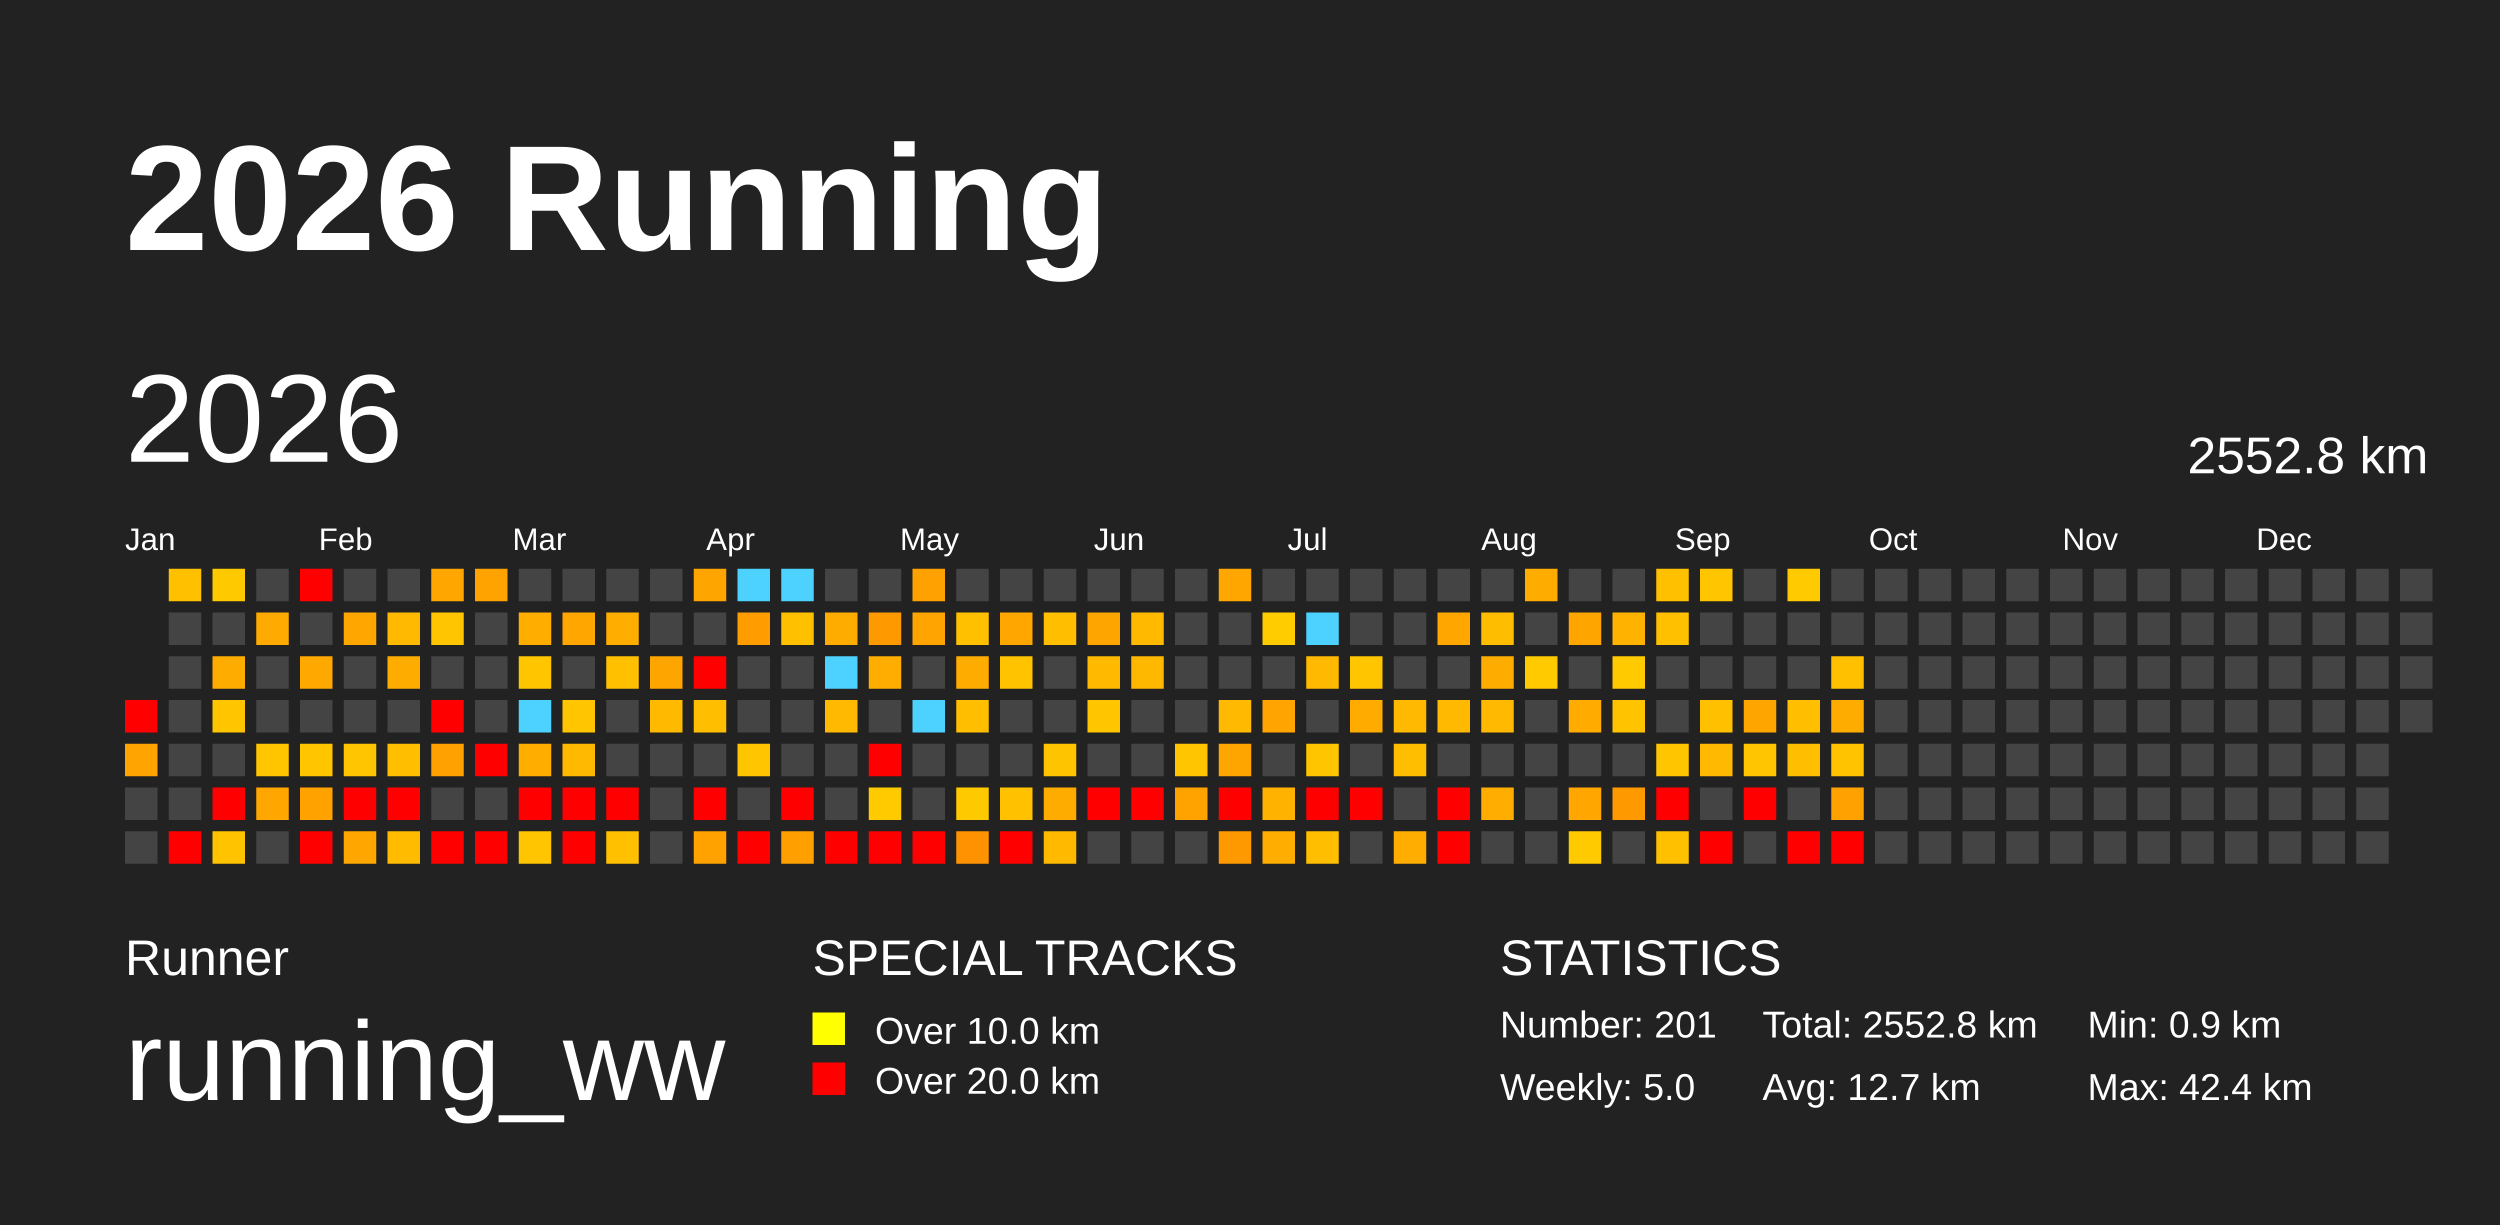
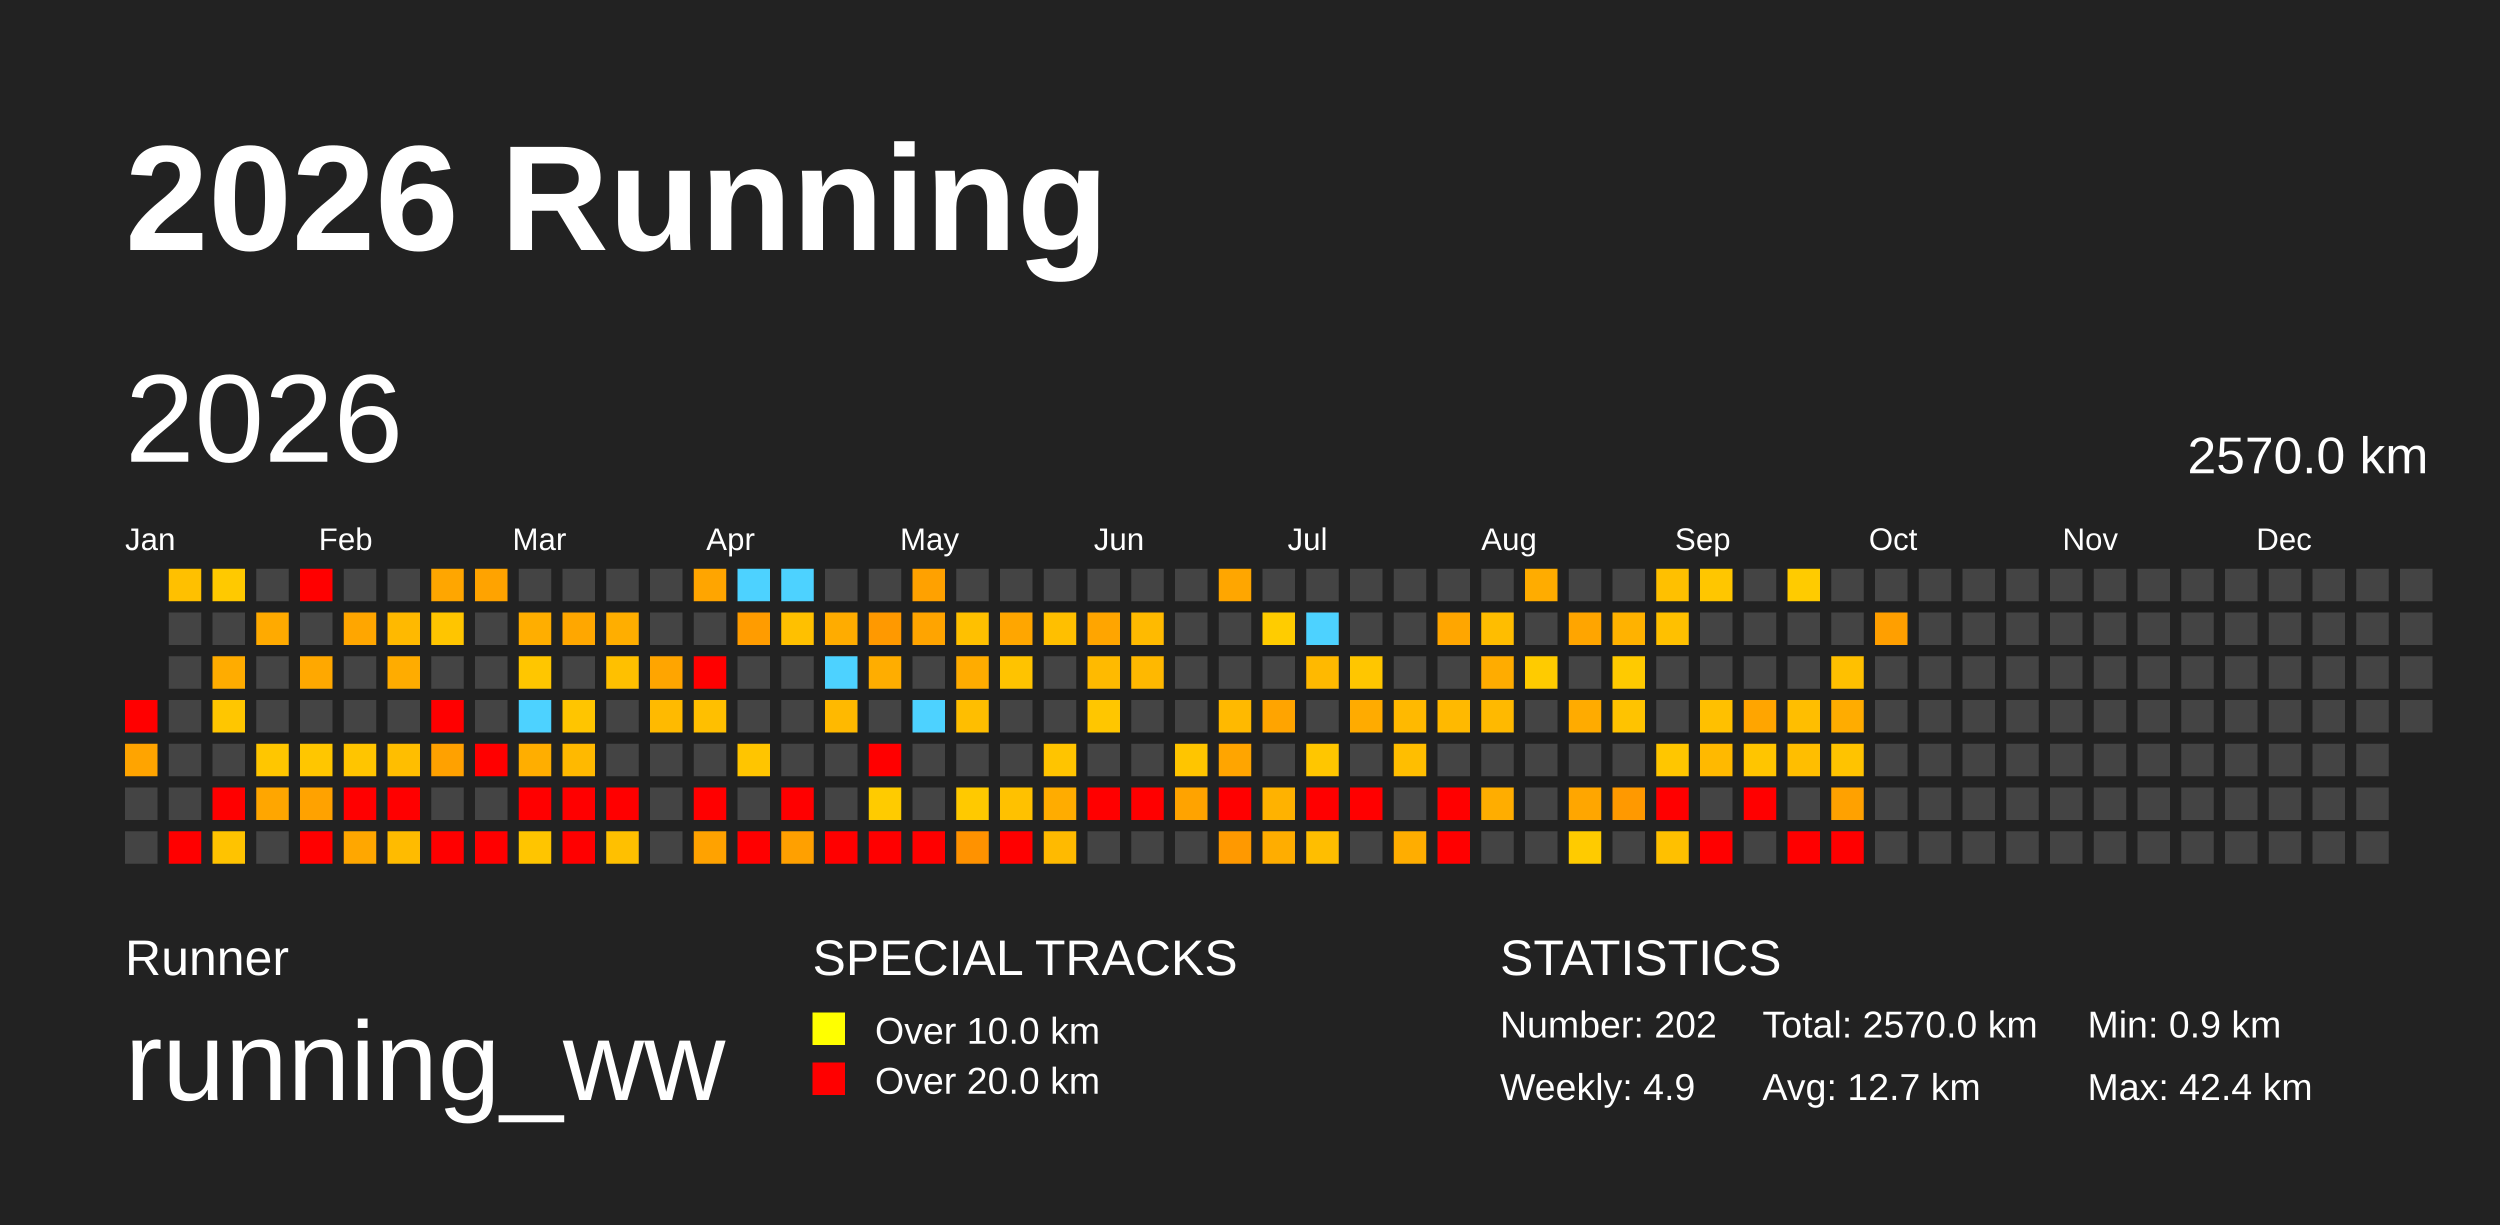
<svg xmlns="http://www.w3.org/2000/svg" baseProfile="full" height="98mm" version="1.1" viewBox="0,0,200,98" width="200mm">
  <defs />
  <rect fill="#222222" height="98" width="200" x="0" y="0" />
  <text fill="#FFFFFF" style="font-size:12px; font-family:Arial; font-weight:bold;" x="10" y="20">2026 Running</text>
  <text fill="#FFFFFF" style="font-size:4px; font-family:Arial" x="10" y="78">Runner</text>
  <text fill="#FFFFFF" style="font-size:9px; font-family:Arial" x="10" y="88">running_ww</text>
  <text fill="#FFFFFF" style="font-size:4px; font-family:Arial" x="65" y="78">SPECIAL TRACKS</text>
  <rect fill="yellow" height="2.6" width="2.6" x="65" y="81" />
  <text fill="#FFFFFF" style="font-size:3px; font-family:Arial" x="70" y="83.5">Over 10.0 km</text>
  <rect fill="red" height="2.6" width="2.6" x="65" y="85" />
  <text fill="#FFFFFF" style="font-size:3px; font-family:Arial" x="70" y="87.5">Over 20.0 km</text>
  <text fill="#FFFFFF" style="font-size:4px; font-family:Arial" x="120" y="78">STATISTICS</text>
-   <text fill="#FFFFFF" style="font-size:3px; font-family:Arial" x="120" y="83">Number: 201</text>
-   <text fill="#FFFFFF" style="font-size:3px; font-family:Arial" x="120" y="88">Weekly: 5.0</text>
-   <text fill="#FFFFFF" style="font-size:3px; font-family:Arial" x="141" y="83">Total: 2552.8 km</text>
+   <text fill="#FFFFFF" style="font-size:3px; font-family:Arial" x="120" y="83">Number: 202</text>
+   <text fill="#FFFFFF" style="font-size:3px; font-family:Arial" x="120" y="88">Weekly: 4.9</text>
+   <text fill="#FFFFFF" style="font-size:3px; font-family:Arial" x="141" y="83">Total: 2570.0 km</text>
  <text fill="#FFFFFF" style="font-size:3px; font-family:Arial" x="141" y="88">Avg: 12.7 km</text>
  <text fill="#FFFFFF" style="font-size:3px; font-family:Arial" x="167" y="83">Min: 0.9 km</text>
  <text fill="#FFFFFF" style="font-size:3px; font-family:Arial" x="167" y="88">Max: 42.4 km</text>
  <text dominant-baseline="hanging" fill="#FFFFFF" style="font-size:10.0px; font-family:Arial;" x="10" y="30">2026</text>
-   <text dominant-baseline="hanging" fill="#FFFFFF" style="font-size:4.125px; font-family:Arial;" x="175" y="35">2552.8 km</text>
+   <text dominant-baseline="hanging" fill="#FFFFFF" style="font-size:4.125px; font-family:Arial;" x="175" y="35">2570.0 km</text>
  <text fill="#FFFFFF" style="font-size:2.5px; font-family:Arial" x="10.0" y="44">Jan</text>
  <text fill="#FFFFFF" style="font-size:2.5px; font-family:Arial" x="25.5" y="44">Feb</text>
  <text fill="#FFFFFF" style="font-size:2.5px; font-family:Arial" x="41.0" y="44">Mar</text>
  <text fill="#FFFFFF" style="font-size:2.5px; font-family:Arial" x="56.5" y="44">Apr</text>
  <text fill="#FFFFFF" style="font-size:2.5px; font-family:Arial" x="72.0" y="44">May</text>
  <text fill="#FFFFFF" style="font-size:2.5px; font-family:Arial" x="87.5" y="44">Jun</text>
  <text fill="#FFFFFF" style="font-size:2.5px; font-family:Arial" x="103.0" y="44">Jul</text>
  <text fill="#FFFFFF" style="font-size:2.5px; font-family:Arial" x="118.5" y="44">Aug</text>
  <text fill="#FFFFFF" style="font-size:2.5px; font-family:Arial" x="134.0" y="44">Sep</text>
  <text fill="#FFFFFF" style="font-size:2.5px; font-family:Arial" x="149.5" y="44">Oct</text>
  <text fill="#FFFFFF" style="font-size:2.5px; font-family:Arial" x="165.0" y="44">Nov</text>
  <text fill="#FFFFFF" style="font-size:2.5px; font-family:Arial" x="180.5" y="44">Dec</text>
  <rect fill="red" height="2.6" width="2.6" x="10.0" y="56.0" />
  <rect fill="#ffa400" height="2.6" width="2.6" x="10.0" y="59.5" />
  <rect fill="#444444" height="2.6" width="2.6" x="10.0" y="63.0" />
  <rect fill="#444444" height="2.6" width="2.6" x="10.0" y="66.5" />
  <rect fill="#ffc000" height="2.6" width="2.6" x="13.5" y="45.5" />
  <rect fill="#444444" height="2.6" width="2.6" x="13.5" y="49.0" />
  <rect fill="#444444" height="2.6" width="2.6" x="13.5" y="52.5" />
  <rect fill="#444444" height="2.6" width="2.6" x="13.5" y="56.0" />
  <rect fill="#444444" height="2.6" width="2.6" x="13.5" y="59.5" />
  <rect fill="#444444" height="2.6" width="2.6" x="13.5" y="63.0" />
  <rect fill="red" height="2.6" width="2.6" x="13.5" y="66.5" />
  <rect fill="#ffc900" height="2.6" width="2.6" x="17.0" y="45.5" />
  <rect fill="#444444" height="2.6" width="2.6" x="17.0" y="49.0" />
  <rect fill="#ffac00" height="2.6" width="2.6" x="17.0" y="52.5" />
  <rect fill="#ffc600" height="2.6" width="2.6" x="17.0" y="56.0" />
  <rect fill="#444444" height="2.6" width="2.6" x="17.0" y="59.5" />
  <rect fill="red" height="2.6" width="2.6" x="17.0" y="63.0" />
  <rect fill="#ffc300" height="2.6" width="2.6" x="17.0" y="66.5" />
  <rect fill="#444444" height="2.6" width="2.6" x="20.5" y="45.5" />
  <rect fill="#ffaa00" height="2.6" width="2.6" x="20.5" y="49.0" />
  <rect fill="#444444" height="2.6" width="2.6" x="20.5" y="52.5" />
  <rect fill="#444444" height="2.6" width="2.6" x="20.5" y="56.0" />
  <rect fill="#ffc600" height="2.6" width="2.6" x="20.5" y="59.5" />
  <rect fill="#ffa600" height="2.6" width="2.6" x="20.5" y="63.0" />
  <rect fill="#444444" height="2.6" width="2.6" x="20.5" y="66.5" />
  <rect fill="red" height="2.6" width="2.6" x="24.0" y="45.5" />
  <rect fill="#444444" height="2.6" width="2.6" x="24.0" y="49.0" />
  <rect fill="#ffa800" height="2.6" width="2.6" x="24.0" y="52.5" />
  <rect fill="#444444" height="2.6" width="2.6" x="24.0" y="56.0" />
  <rect fill="#ffc600" height="2.6" width="2.6" x="24.0" y="59.5" />
  <rect fill="#ffa200" height="2.6" width="2.6" x="24.0" y="63.0" />
  <rect fill="red" height="2.6" width="2.6" x="24.0" y="66.5" />
  <rect fill="#444444" height="2.6" width="2.6" x="27.5" y="45.5" />
  <rect fill="#ffa600" height="2.6" width="2.6" x="27.5" y="49.0" />
  <rect fill="#444444" height="2.6" width="2.6" x="27.5" y="52.5" />
  <rect fill="#444444" height="2.6" width="2.6" x="27.5" y="56.0" />
  <rect fill="#ffc500" height="2.6" width="2.6" x="27.5" y="59.5" />
  <rect fill="red" height="2.6" width="2.6" x="27.5" y="63.0" />
  <rect fill="#ffa700" height="2.6" width="2.6" x="27.5" y="66.5" />
  <rect fill="#444444" height="2.6" width="2.6" x="31.0" y="45.5" />
  <rect fill="#ffb900" height="2.6" width="2.6" x="31.0" y="49.0" />
  <rect fill="#ffac00" height="2.6" width="2.6" x="31.0" y="52.5" />
  <rect fill="#444444" height="2.6" width="2.6" x="31.0" y="56.0" />
  <rect fill="#ffbe00" height="2.6" width="2.6" x="31.0" y="59.5" />
  <rect fill="red" height="2.6" width="2.6" x="31.0" y="63.0" />
  <rect fill="#ffbb00" height="2.6" width="2.6" x="31.0" y="66.5" />
  <rect fill="#ffa600" height="2.6" width="2.6" x="34.5" y="45.5" />
  <rect fill="#ffc500" height="2.6" width="2.6" x="34.5" y="49.0" />
  <rect fill="#444444" height="2.6" width="2.6" x="34.5" y="52.5" />
  <rect fill="red" height="2.6" width="2.6" x="34.5" y="56.0" />
  <rect fill="#ffa100" height="2.6" width="2.6" x="34.5" y="59.5" />
  <rect fill="#444444" height="2.6" width="2.6" x="34.5" y="63.0" />
  <rect fill="red" height="2.6" width="2.6" x="34.5" y="66.5" />
  <rect fill="#ffa300" height="2.6" width="2.6" x="38.0" y="45.5" />
  <rect fill="#444444" height="2.6" width="2.6" x="38.0" y="49.0" />
  <rect fill="#444444" height="2.6" width="2.6" x="38.0" y="52.5" />
  <rect fill="#444444" height="2.6" width="2.6" x="38.0" y="56.0" />
  <rect fill="red" height="2.6" width="2.6" x="38.0" y="59.5" />
  <rect fill="#444444" height="2.6" width="2.6" x="38.0" y="63.0" />
  <rect fill="red" height="2.6" width="2.6" x="38.0" y="66.5" />
  <rect fill="#444444" height="2.6" width="2.6" x="41.5" y="45.5" />
  <rect fill="#ffae00" height="2.6" width="2.6" x="41.5" y="49.0" />
  <rect fill="#ffc600" height="2.6" width="2.6" x="41.5" y="52.5" />
  <rect fill="#4dd2ff" height="2.6" width="2.6" x="41.5" y="56.0" />
  <rect fill="#ffae00" height="2.6" width="2.6" x="41.5" y="59.5" />
  <rect fill="red" height="2.6" width="2.6" x="41.5" y="63.0" />
  <rect fill="#ffc500" height="2.6" width="2.6" x="41.5" y="66.5" />
  <rect fill="#444444" height="2.6" width="2.6" x="45.0" y="45.5" />
  <rect fill="#ffa700" height="2.6" width="2.6" x="45.0" y="49.0" />
  <rect fill="#444444" height="2.6" width="2.6" x="45.0" y="52.5" />
  <rect fill="#ffc500" height="2.6" width="2.6" x="45.0" y="56.0" />
  <rect fill="#ffb900" height="2.6" width="2.6" x="45.0" y="59.5" />
  <rect fill="red" height="2.6" width="2.6" x="45.0" y="63.0" />
  <rect fill="red" height="2.6" width="2.6" x="45.0" y="66.5" />
  <rect fill="#444444" height="2.6" width="2.6" x="48.5" y="45.5" />
  <rect fill="#ffae00" height="2.6" width="2.6" x="48.5" y="49.0" />
  <rect fill="#ffc000" height="2.6" width="2.6" x="48.5" y="52.5" />
  <rect fill="#444444" height="2.6" width="2.6" x="48.5" y="56.0" />
  <rect fill="#444444" height="2.6" width="2.6" x="48.5" y="59.5" />
  <rect fill="red" height="2.6" width="2.6" x="48.5" y="63.0" />
  <rect fill="#ffc000" height="2.6" width="2.6" x="48.5" y="66.5" />
  <rect fill="#444444" height="2.6" width="2.6" x="52.0" y="45.5" />
  <rect fill="#444444" height="2.6" width="2.6" x="52.0" y="49.0" />
  <rect fill="#ffa500" height="2.6" width="2.6" x="52.0" y="52.5" />
  <rect fill="#ffba00" height="2.6" width="2.6" x="52.0" y="56.0" />
  <rect fill="#444444" height="2.6" width="2.6" x="52.0" y="59.5" />
  <rect fill="#444444" height="2.6" width="2.6" x="52.0" y="63.0" />
  <rect fill="#444444" height="2.6" width="2.6" x="52.0" y="66.5" />
  <rect fill="#ffa500" height="2.6" width="2.6" x="55.5" y="45.5" />
  <rect fill="#444444" height="2.6" width="2.6" x="55.5" y="49.0" />
  <rect fill="red" height="2.6" width="2.6" x="55.5" y="52.5" />
  <rect fill="#ffbf00" height="2.6" width="2.6" x="55.5" y="56.0" />
  <rect fill="#444444" height="2.6" width="2.6" x="55.5" y="59.5" />
  <rect fill="red" height="2.6" width="2.6" x="55.5" y="63.0" />
  <rect fill="#ffa200" height="2.6" width="2.6" x="55.5" y="66.5" />
  <rect fill="#4dd2ff" height="2.6" width="2.6" x="59.0" y="45.5" />
  <rect fill="#ff9c00" height="2.6" width="2.6" x="59.0" y="49.0" />
  <rect fill="#444444" height="2.6" width="2.6" x="59.0" y="52.5" />
  <rect fill="#444444" height="2.6" width="2.6" x="59.0" y="56.0" />
  <rect fill="#ffc500" height="2.6" width="2.6" x="59.0" y="59.5" />
  <rect fill="#444444" height="2.6" width="2.6" x="59.0" y="63.0" />
  <rect fill="red" height="2.6" width="2.6" x="59.0" y="66.5" />
  <rect fill="#4dd2ff" height="2.6" width="2.6" x="62.5" y="45.5" />
  <rect fill="#ffc000" height="2.6" width="2.6" x="62.5" y="49.0" />
  <rect fill="#444444" height="2.6" width="2.6" x="62.5" y="52.5" />
  <rect fill="#444444" height="2.6" width="2.6" x="62.5" y="56.0" />
  <rect fill="#444444" height="2.6" width="2.6" x="62.5" y="59.5" />
  <rect fill="red" height="2.6" width="2.6" x="62.5" y="63.0" />
  <rect fill="#ffa000" height="2.6" width="2.6" x="62.5" y="66.5" />
  <rect fill="#444444" height="2.6" width="2.6" x="66.0" y="45.5" />
  <rect fill="#ffac00" height="2.6" width="2.6" x="66.0" y="49.0" />
  <rect fill="#4dd2ff" height="2.6" width="2.6" x="66.0" y="52.5" />
  <rect fill="#ffb900" height="2.6" width="2.6" x="66.0" y="56.0" />
  <rect fill="#444444" height="2.6" width="2.6" x="66.0" y="59.5" />
  <rect fill="#444444" height="2.6" width="2.6" x="66.0" y="63.0" />
  <rect fill="red" height="2.6" width="2.6" x="66.0" y="66.5" />
  <rect fill="#444444" height="2.6" width="2.6" x="69.5" y="45.5" />
  <rect fill="#ff9900" height="2.6" width="2.6" x="69.5" y="49.0" />
  <rect fill="#ffad00" height="2.6" width="2.6" x="69.5" y="52.5" />
  <rect fill="#444444" height="2.6" width="2.6" x="69.5" y="56.0" />
  <rect fill="red" height="2.6" width="2.6" x="69.5" y="59.5" />
  <rect fill="#ffcb00" height="2.6" width="2.6" x="69.5" y="63.0" />
  <rect fill="red" height="2.6" width="2.6" x="69.5" y="66.5" />
  <rect fill="#ffa100" height="2.6" width="2.6" x="73.0" y="45.5" />
  <rect fill="#ffa400" height="2.6" width="2.6" x="73.0" y="49.0" />
  <rect fill="#444444" height="2.6" width="2.6" x="73.0" y="52.5" />
  <rect fill="#4dd2ff" height="2.6" width="2.6" x="73.0" y="56.0" />
  <rect fill="#444444" height="2.6" width="2.6" x="73.0" y="59.5" />
  <rect fill="#444444" height="2.6" width="2.6" x="73.0" y="63.0" />
  <rect fill="red" height="2.6" width="2.6" x="73.0" y="66.5" />
  <rect fill="#444444" height="2.6" width="2.6" x="76.5" y="45.5" />
  <rect fill="#ffc000" height="2.6" width="2.6" x="76.5" y="49.0" />
  <rect fill="#ffac00" height="2.6" width="2.6" x="76.5" y="52.5" />
  <rect fill="#ffbe00" height="2.6" width="2.6" x="76.5" y="56.0" />
  <rect fill="#444444" height="2.6" width="2.6" x="76.5" y="59.5" />
  <rect fill="#ffc900" height="2.6" width="2.6" x="76.5" y="63.0" />
  <rect fill="#ff9200" height="2.6" width="2.6" x="76.5" y="66.5" />
  <rect fill="#444444" height="2.6" width="2.6" x="80.0" y="45.5" />
  <rect fill="#ffa600" height="2.6" width="2.6" x="80.0" y="49.0" />
  <rect fill="#ffc300" height="2.6" width="2.6" x="80.0" y="52.5" />
  <rect fill="#444444" height="2.6" width="2.6" x="80.0" y="56.0" />
  <rect fill="#444444" height="2.6" width="2.6" x="80.0" y="59.5" />
  <rect fill="#ffc100" height="2.6" width="2.6" x="80.0" y="63.0" />
  <rect fill="red" height="2.6" width="2.6" x="80.0" y="66.5" />
  <rect fill="#444444" height="2.6" width="2.6" x="83.5" y="45.5" />
  <rect fill="#ffbf00" height="2.6" width="2.6" x="83.5" y="49.0" />
  <rect fill="#444444" height="2.6" width="2.6" x="83.5" y="52.5" />
  <rect fill="#444444" height="2.6" width="2.6" x="83.5" y="56.0" />
  <rect fill="#ffc400" height="2.6" width="2.6" x="83.5" y="59.5" />
  <rect fill="#ffac00" height="2.6" width="2.6" x="83.5" y="63.0" />
  <rect fill="#ffba00" height="2.6" width="2.6" x="83.5" y="66.5" />
  <rect fill="#444444" height="2.6" width="2.6" x="87.0" y="45.5" />
  <rect fill="#ffa500" height="2.6" width="2.6" x="87.0" y="49.0" />
  <rect fill="#ffba00" height="2.6" width="2.6" x="87.0" y="52.5" />
  <rect fill="#ffc600" height="2.6" width="2.6" x="87.0" y="56.0" />
  <rect fill="#444444" height="2.6" width="2.6" x="87.0" y="59.5" />
  <rect fill="red" height="2.6" width="2.6" x="87.0" y="63.0" />
  <rect fill="#444444" height="2.6" width="2.6" x="87.0" y="66.5" />
  <rect fill="#444444" height="2.6" width="2.6" x="90.5" y="45.5" />
  <rect fill="#ffba00" height="2.6" width="2.6" x="90.5" y="49.0" />
  <rect fill="#ffb800" height="2.6" width="2.6" x="90.5" y="52.5" />
  <rect fill="#444444" height="2.6" width="2.6" x="90.5" y="56.0" />
  <rect fill="#444444" height="2.6" width="2.6" x="90.5" y="59.5" />
  <rect fill="red" height="2.6" width="2.6" x="90.5" y="63.0" />
  <rect fill="#444444" height="2.6" width="2.6" x="90.5" y="66.5" />
  <rect fill="#444444" height="2.6" width="2.6" x="94.0" y="45.5" />
  <rect fill="#444444" height="2.6" width="2.6" x="94.0" y="49.0" />
  <rect fill="#444444" height="2.6" width="2.6" x="94.0" y="52.5" />
  <rect fill="#444444" height="2.6" width="2.6" x="94.0" y="56.0" />
  <rect fill="#ffc500" height="2.6" width="2.6" x="94.0" y="59.5" />
  <rect fill="#ffa300" height="2.6" width="2.6" x="94.0" y="63.0" />
  <rect fill="#444444" height="2.6" width="2.6" x="94.0" y="66.5" />
  <rect fill="#ffa600" height="2.6" width="2.6" x="97.5" y="45.5" />
  <rect fill="#444444" height="2.6" width="2.6" x="97.5" y="49.0" />
  <rect fill="#444444" height="2.6" width="2.6" x="97.5" y="52.5" />
  <rect fill="#ffb900" height="2.6" width="2.6" x="97.5" y="56.0" />
  <rect fill="#ffa500" height="2.6" width="2.6" x="97.5" y="59.5" />
  <rect fill="red" height="2.6" width="2.6" x="97.5" y="63.0" />
  <rect fill="#ff9900" height="2.6" width="2.6" x="97.5" y="66.5" />
  <rect fill="#444444" height="2.6" width="2.6" x="101.0" y="45.5" />
  <rect fill="#ffcc00" height="2.6" width="2.6" x="101.0" y="49.0" />
  <rect fill="#444444" height="2.6" width="2.6" x="101.0" y="52.5" />
  <rect fill="#ffa400" height="2.6" width="2.6" x="101.0" y="56.0" />
  <rect fill="#444444" height="2.6" width="2.6" x="101.0" y="59.5" />
  <rect fill="#ffb200" height="2.6" width="2.6" x="101.0" y="63.0" />
  <rect fill="#ffad00" height="2.6" width="2.6" x="101.0" y="66.5" />
  <rect fill="#444444" height="2.6" width="2.6" x="104.5" y="45.5" />
  <rect fill="#4dd2ff" height="2.6" width="2.6" x="104.5" y="49.0" />
  <rect fill="#ffb900" height="2.6" width="2.6" x="104.5" y="52.5" />
  <rect fill="#444444" height="2.6" width="2.6" x="104.5" y="56.0" />
  <rect fill="#ffc600" height="2.6" width="2.6" x="104.5" y="59.5" />
  <rect fill="red" height="2.6" width="2.6" x="104.5" y="63.0" />
  <rect fill="#ffbe00" height="2.6" width="2.6" x="104.5" y="66.5" />
  <rect fill="#444444" height="2.6" width="2.6" x="108.0" y="45.5" />
  <rect fill="#444444" height="2.6" width="2.6" x="108.0" y="49.0" />
  <rect fill="#ffc600" height="2.6" width="2.6" x="108.0" y="52.5" />
  <rect fill="#ffab00" height="2.6" width="2.6" x="108.0" y="56.0" />
  <rect fill="#444444" height="2.6" width="2.6" x="108.0" y="59.5" />
  <rect fill="red" height="2.6" width="2.6" x="108.0" y="63.0" />
  <rect fill="#444444" height="2.6" width="2.6" x="108.0" y="66.5" />
  <rect fill="#444444" height="2.6" width="2.6" x="111.5" y="45.5" />
  <rect fill="#444444" height="2.6" width="2.6" x="111.5" y="49.0" />
  <rect fill="#444444" height="2.6" width="2.6" x="111.5" y="52.5" />
  <rect fill="#ffb900" height="2.6" width="2.6" x="111.5" y="56.0" />
  <rect fill="#ffbe00" height="2.6" width="2.6" x="111.5" y="59.5" />
  <rect fill="#444444" height="2.6" width="2.6" x="111.5" y="63.0" />
  <rect fill="#ffad00" height="2.6" width="2.6" x="111.5" y="66.5" />
  <rect fill="#444444" height="2.6" width="2.6" x="115.0" y="45.5" />
  <rect fill="#ffa600" height="2.6" width="2.6" x="115.0" y="49.0" />
  <rect fill="#444444" height="2.6" width="2.6" x="115.0" y="52.5" />
  <rect fill="#ffb900" height="2.6" width="2.6" x="115.0" y="56.0" />
  <rect fill="#444444" height="2.6" width="2.6" x="115.0" y="59.5" />
  <rect fill="red" height="2.6" width="2.6" x="115.0" y="63.0" />
  <rect fill="red" height="2.6" width="2.6" x="115.0" y="66.5" />
  <rect fill="#444444" height="2.6" width="2.6" x="118.5" y="45.5" />
  <rect fill="#ffbd00" height="2.6" width="2.6" x="118.5" y="49.0" />
  <rect fill="#ffac00" height="2.6" width="2.6" x="118.5" y="52.5" />
  <rect fill="#ffb900" height="2.6" width="2.6" x="118.5" y="56.0" />
  <rect fill="#444444" height="2.6" width="2.6" x="118.5" y="59.5" />
  <rect fill="#ffad00" height="2.6" width="2.6" x="118.5" y="63.0" />
  <rect fill="#444444" height="2.6" width="2.6" x="118.5" y="66.5" />
  <rect fill="#ffac00" height="2.6" width="2.6" x="122.0" y="45.5" />
  <rect fill="#444444" height="2.6" width="2.6" x="122.0" y="49.0" />
  <rect fill="#ffcb00" height="2.6" width="2.6" x="122.0" y="52.5" />
  <rect fill="#444444" height="2.6" width="2.6" x="122.0" y="56.0" />
  <rect fill="#444444" height="2.6" width="2.6" x="122.0" y="59.5" />
  <rect fill="#444444" height="2.6" width="2.6" x="122.0" y="63.0" />
  <rect fill="#444444" height="2.6" width="2.6" x="122.0" y="66.5" />
  <rect fill="#444444" height="2.6" width="2.6" x="125.5" y="45.5" />
  <rect fill="#ffa500" height="2.6" width="2.6" x="125.5" y="49.0" />
  <rect fill="#444444" height="2.6" width="2.6" x="125.5" y="52.5" />
  <rect fill="#ffab00" height="2.6" width="2.6" x="125.5" y="56.0" />
  <rect fill="#444444" height="2.6" width="2.6" x="125.5" y="59.5" />
  <rect fill="#ffa600" height="2.6" width="2.6" x="125.5" y="63.0" />
  <rect fill="#ffcb00" height="2.6" width="2.6" x="125.5" y="66.5" />
  <rect fill="#444444" height="2.6" width="2.6" x="129.0" y="45.5" />
  <rect fill="#ffb200" height="2.6" width="2.6" x="129.0" y="49.0" />
  <rect fill="#ffca00" height="2.6" width="2.6" x="129.0" y="52.5" />
  <rect fill="#ffc300" height="2.6" width="2.6" x="129.0" y="56.0" />
  <rect fill="#444444" height="2.6" width="2.6" x="129.0" y="59.5" />
  <rect fill="#ff9900" height="2.6" width="2.6" x="129.0" y="63.0" />
  <rect fill="#444444" height="2.6" width="2.6" x="129.0" y="66.5" />
  <rect fill="#ffc000" height="2.6" width="2.6" x="132.5" y="45.5" />
  <rect fill="#ffc000" height="2.6" width="2.6" x="132.5" y="49.0" />
  <rect fill="#444444" height="2.6" width="2.6" x="132.5" y="52.5" />
  <rect fill="#444444" height="2.6" width="2.6" x="132.5" y="56.0" />
  <rect fill="#ffc600" height="2.6" width="2.6" x="132.5" y="59.5" />
  <rect fill="red" height="2.6" width="2.6" x="132.5" y="63.0" />
  <rect fill="#ffc000" height="2.6" width="2.6" x="132.5" y="66.5" />
  <rect fill="#ffc600" height="2.6" width="2.6" x="136.0" y="45.5" />
  <rect fill="#444444" height="2.6" width="2.6" x="136.0" y="49.0" />
  <rect fill="#444444" height="2.6" width="2.6" x="136.0" y="52.5" />
  <rect fill="#ffc000" height="2.6" width="2.6" x="136.0" y="56.0" />
  <rect fill="#ffb900" height="2.6" width="2.6" x="136.0" y="59.5" />
  <rect fill="#444444" height="2.6" width="2.6" x="136.0" y="63.0" />
  <rect fill="red" height="2.6" width="2.6" x="136.0" y="66.5" />
  <rect fill="#444444" height="2.6" width="2.6" x="139.5" y="45.5" />
  <rect fill="#444444" height="2.6" width="2.6" x="139.5" y="49.0" />
  <rect fill="#444444" height="2.6" width="2.6" x="139.5" y="52.5" />
  <rect fill="#ffa500" height="2.6" width="2.6" x="139.5" y="56.0" />
  <rect fill="#ffc500" height="2.6" width="2.6" x="139.5" y="59.5" />
  <rect fill="red" height="2.6" width="2.6" x="139.5" y="63.0" />
  <rect fill="#444444" height="2.6" width="2.6" x="139.5" y="66.5" />
  <rect fill="#ffcb00" height="2.6" width="2.6" x="143.0" y="45.5" />
  <rect fill="#444444" height="2.6" width="2.6" x="143.0" y="49.0" />
  <rect fill="#444444" height="2.6" width="2.6" x="143.0" y="52.5" />
  <rect fill="#ffbe00" height="2.6" width="2.6" x="143.0" y="56.0" />
  <rect fill="#ffbe00" height="2.6" width="2.6" x="143.0" y="59.5" />
  <rect fill="#444444" height="2.6" width="2.6" x="143.0" y="63.0" />
  <rect fill="red" height="2.6" width="2.6" x="143.0" y="66.5" />
  <rect fill="#444444" height="2.6" width="2.6" x="146.5" y="45.5" />
  <rect fill="#444444" height="2.6" width="2.6" x="146.5" y="49.0" />
  <rect fill="#ffc000" height="2.6" width="2.6" x="146.5" y="52.5" />
  <rect fill="#ffac00" height="2.6" width="2.6" x="146.5" y="56.0" />
  <rect fill="#ffc300" height="2.6" width="2.6" x="146.5" y="59.5" />
  <rect fill="#ffa100" height="2.6" width="2.6" x="146.5" y="63.0" />
  <rect fill="red" height="2.6" width="2.6" x="146.5" y="66.5" />
  <rect fill="#444444" height="2.6" width="2.6" x="150.0" y="45.5" />
-   <rect fill="#444444" height="2.6" width="2.6" x="150.0" y="49.0" />
+   <rect fill="#ff9f00" height="2.6" width="2.6" x="150.0" y="49.0" />
  <rect fill="#444444" height="2.6" width="2.6" x="150.0" y="52.5" />
  <rect fill="#444444" height="2.6" width="2.6" x="150.0" y="56.0" />
  <rect fill="#444444" height="2.6" width="2.6" x="150.0" y="59.5" />
  <rect fill="#444444" height="2.6" width="2.6" x="150.0" y="63.0" />
  <rect fill="#444444" height="2.6" width="2.6" x="150.0" y="66.5" />
  <rect fill="#444444" height="2.6" width="2.6" x="153.5" y="45.5" />
  <rect fill="#444444" height="2.6" width="2.6" x="153.5" y="49.0" />
  <rect fill="#444444" height="2.6" width="2.6" x="153.5" y="52.5" />
  <rect fill="#444444" height="2.6" width="2.6" x="153.5" y="56.0" />
  <rect fill="#444444" height="2.6" width="2.6" x="153.5" y="59.5" />
  <rect fill="#444444" height="2.6" width="2.6" x="153.5" y="63.0" />
  <rect fill="#444444" height="2.6" width="2.6" x="153.5" y="66.5" />
  <rect fill="#444444" height="2.6" width="2.6" x="157.0" y="45.5" />
  <rect fill="#444444" height="2.6" width="2.6" x="157.0" y="49.0" />
  <rect fill="#444444" height="2.6" width="2.6" x="157.0" y="52.5" />
  <rect fill="#444444" height="2.6" width="2.6" x="157.0" y="56.0" />
  <rect fill="#444444" height="2.6" width="2.6" x="157.0" y="59.5" />
  <rect fill="#444444" height="2.6" width="2.6" x="157.0" y="63.0" />
  <rect fill="#444444" height="2.6" width="2.6" x="157.0" y="66.5" />
  <rect fill="#444444" height="2.6" width="2.6" x="160.5" y="45.5" />
  <rect fill="#444444" height="2.6" width="2.6" x="160.5" y="49.0" />
  <rect fill="#444444" height="2.6" width="2.6" x="160.5" y="52.5" />
  <rect fill="#444444" height="2.6" width="2.6" x="160.5" y="56.0" />
  <rect fill="#444444" height="2.6" width="2.6" x="160.5" y="59.5" />
  <rect fill="#444444" height="2.6" width="2.6" x="160.5" y="63.0" />
  <rect fill="#444444" height="2.6" width="2.6" x="160.5" y="66.5" />
  <rect fill="#444444" height="2.6" width="2.6" x="164.0" y="45.5" />
  <rect fill="#444444" height="2.6" width="2.6" x="164.0" y="49.0" />
  <rect fill="#444444" height="2.6" width="2.6" x="164.0" y="52.5" />
  <rect fill="#444444" height="2.6" width="2.6" x="164.0" y="56.0" />
  <rect fill="#444444" height="2.6" width="2.6" x="164.0" y="59.5" />
  <rect fill="#444444" height="2.6" width="2.6" x="164.0" y="63.0" />
  <rect fill="#444444" height="2.6" width="2.6" x="164.0" y="66.5" />
  <rect fill="#444444" height="2.6" width="2.6" x="167.5" y="45.5" />
  <rect fill="#444444" height="2.6" width="2.6" x="167.5" y="49.0" />
  <rect fill="#444444" height="2.6" width="2.6" x="167.5" y="52.5" />
  <rect fill="#444444" height="2.6" width="2.6" x="167.5" y="56.0" />
  <rect fill="#444444" height="2.6" width="2.6" x="167.5" y="59.5" />
  <rect fill="#444444" height="2.6" width="2.6" x="167.5" y="63.0" />
  <rect fill="#444444" height="2.6" width="2.6" x="167.5" y="66.5" />
  <rect fill="#444444" height="2.6" width="2.6" x="171.0" y="45.5" />
  <rect fill="#444444" height="2.6" width="2.6" x="171.0" y="49.0" />
  <rect fill="#444444" height="2.6" width="2.6" x="171.0" y="52.5" />
  <rect fill="#444444" height="2.6" width="2.6" x="171.0" y="56.0" />
  <rect fill="#444444" height="2.6" width="2.6" x="171.0" y="59.5" />
  <rect fill="#444444" height="2.6" width="2.6" x="171.0" y="63.0" />
  <rect fill="#444444" height="2.6" width="2.6" x="171.0" y="66.5" />
  <rect fill="#444444" height="2.6" width="2.6" x="174.5" y="45.5" />
  <rect fill="#444444" height="2.6" width="2.6" x="174.5" y="49.0" />
  <rect fill="#444444" height="2.6" width="2.6" x="174.5" y="52.5" />
  <rect fill="#444444" height="2.6" width="2.6" x="174.5" y="56.0" />
  <rect fill="#444444" height="2.6" width="2.6" x="174.5" y="59.5" />
  <rect fill="#444444" height="2.6" width="2.6" x="174.5" y="63.0" />
  <rect fill="#444444" height="2.6" width="2.6" x="174.5" y="66.5" />
  <rect fill="#444444" height="2.6" width="2.6" x="178.0" y="45.5" />
  <rect fill="#444444" height="2.6" width="2.6" x="178.0" y="49.0" />
  <rect fill="#444444" height="2.6" width="2.6" x="178.0" y="52.5" />
  <rect fill="#444444" height="2.6" width="2.6" x="178.0" y="56.0" />
  <rect fill="#444444" height="2.6" width="2.6" x="178.0" y="59.5" />
  <rect fill="#444444" height="2.6" width="2.6" x="178.0" y="63.0" />
  <rect fill="#444444" height="2.6" width="2.6" x="178.0" y="66.5" />
  <rect fill="#444444" height="2.6" width="2.6" x="181.5" y="45.5" />
  <rect fill="#444444" height="2.6" width="2.6" x="181.5" y="49.0" />
  <rect fill="#444444" height="2.6" width="2.6" x="181.5" y="52.5" />
  <rect fill="#444444" height="2.6" width="2.6" x="181.5" y="56.0" />
  <rect fill="#444444" height="2.6" width="2.6" x="181.5" y="59.5" />
  <rect fill="#444444" height="2.6" width="2.6" x="181.5" y="63.0" />
  <rect fill="#444444" height="2.6" width="2.6" x="181.5" y="66.5" />
  <rect fill="#444444" height="2.6" width="2.6" x="185.0" y="45.5" />
  <rect fill="#444444" height="2.6" width="2.6" x="185.0" y="49.0" />
  <rect fill="#444444" height="2.6" width="2.6" x="185.0" y="52.5" />
  <rect fill="#444444" height="2.6" width="2.6" x="185.0" y="56.0" />
  <rect fill="#444444" height="2.6" width="2.6" x="185.0" y="59.5" />
  <rect fill="#444444" height="2.6" width="2.6" x="185.0" y="63.0" />
  <rect fill="#444444" height="2.6" width="2.6" x="185.0" y="66.5" />
  <rect fill="#444444" height="2.6" width="2.6" x="188.5" y="45.5" />
  <rect fill="#444444" height="2.6" width="2.6" x="188.5" y="49.0" />
  <rect fill="#444444" height="2.6" width="2.6" x="188.5" y="52.5" />
  <rect fill="#444444" height="2.6" width="2.6" x="188.5" y="56.0" />
  <rect fill="#444444" height="2.6" width="2.6" x="188.5" y="59.5" />
  <rect fill="#444444" height="2.6" width="2.6" x="188.5" y="63.0" />
  <rect fill="#444444" height="2.6" width="2.6" x="188.5" y="66.5" />
  <rect fill="#444444" height="2.6" width="2.6" x="192.0" y="45.5" />
  <rect fill="#444444" height="2.6" width="2.6" x="192.0" y="49.0" />
  <rect fill="#444444" height="2.6" width="2.6" x="192.0" y="52.5" />
  <rect fill="#444444" height="2.6" width="2.6" x="192.0" y="56.0" />
</svg>
